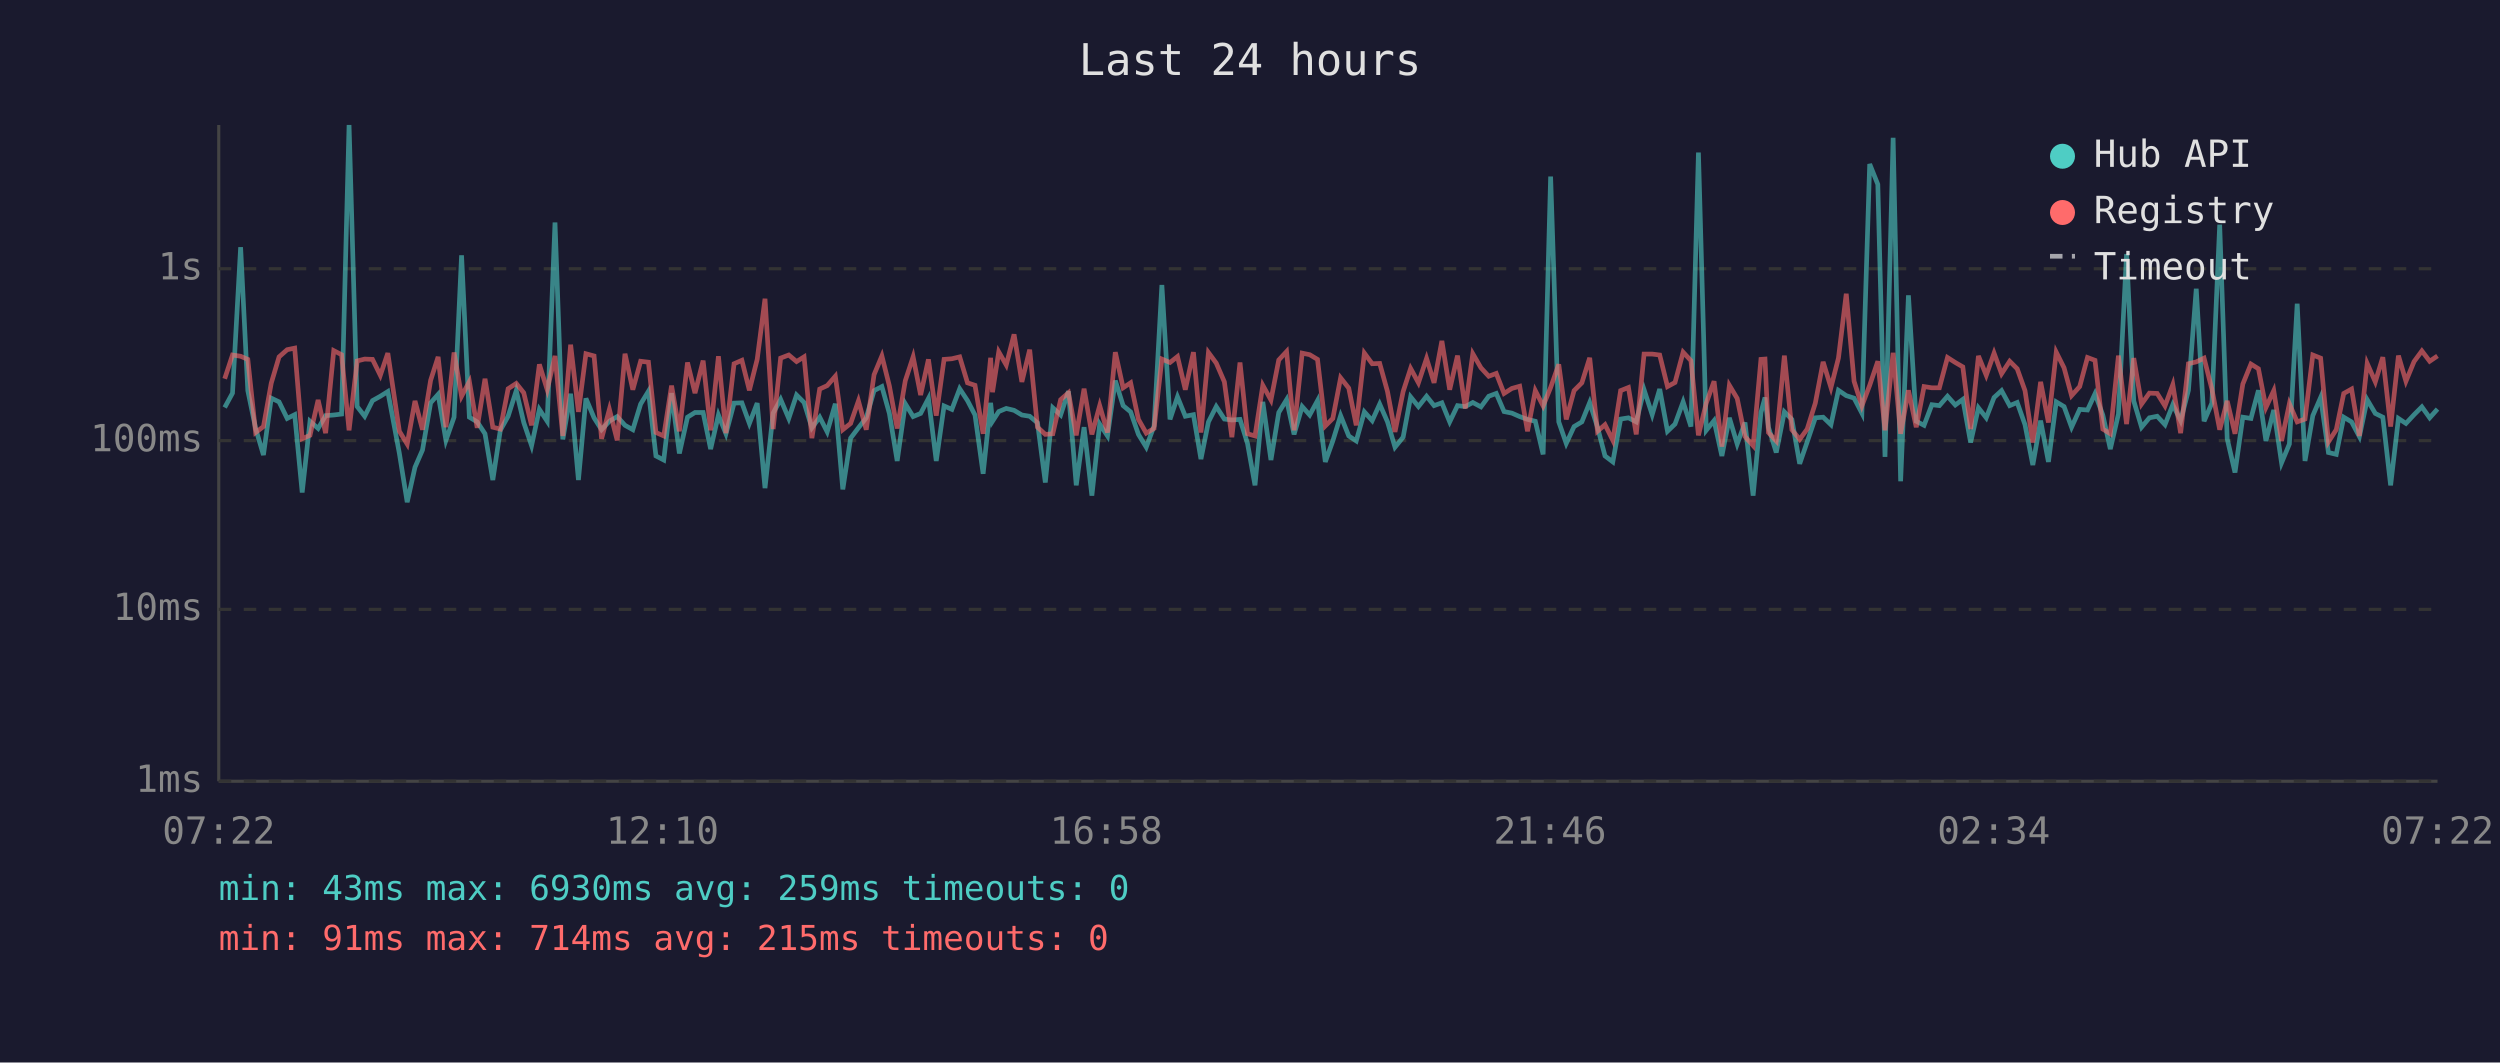
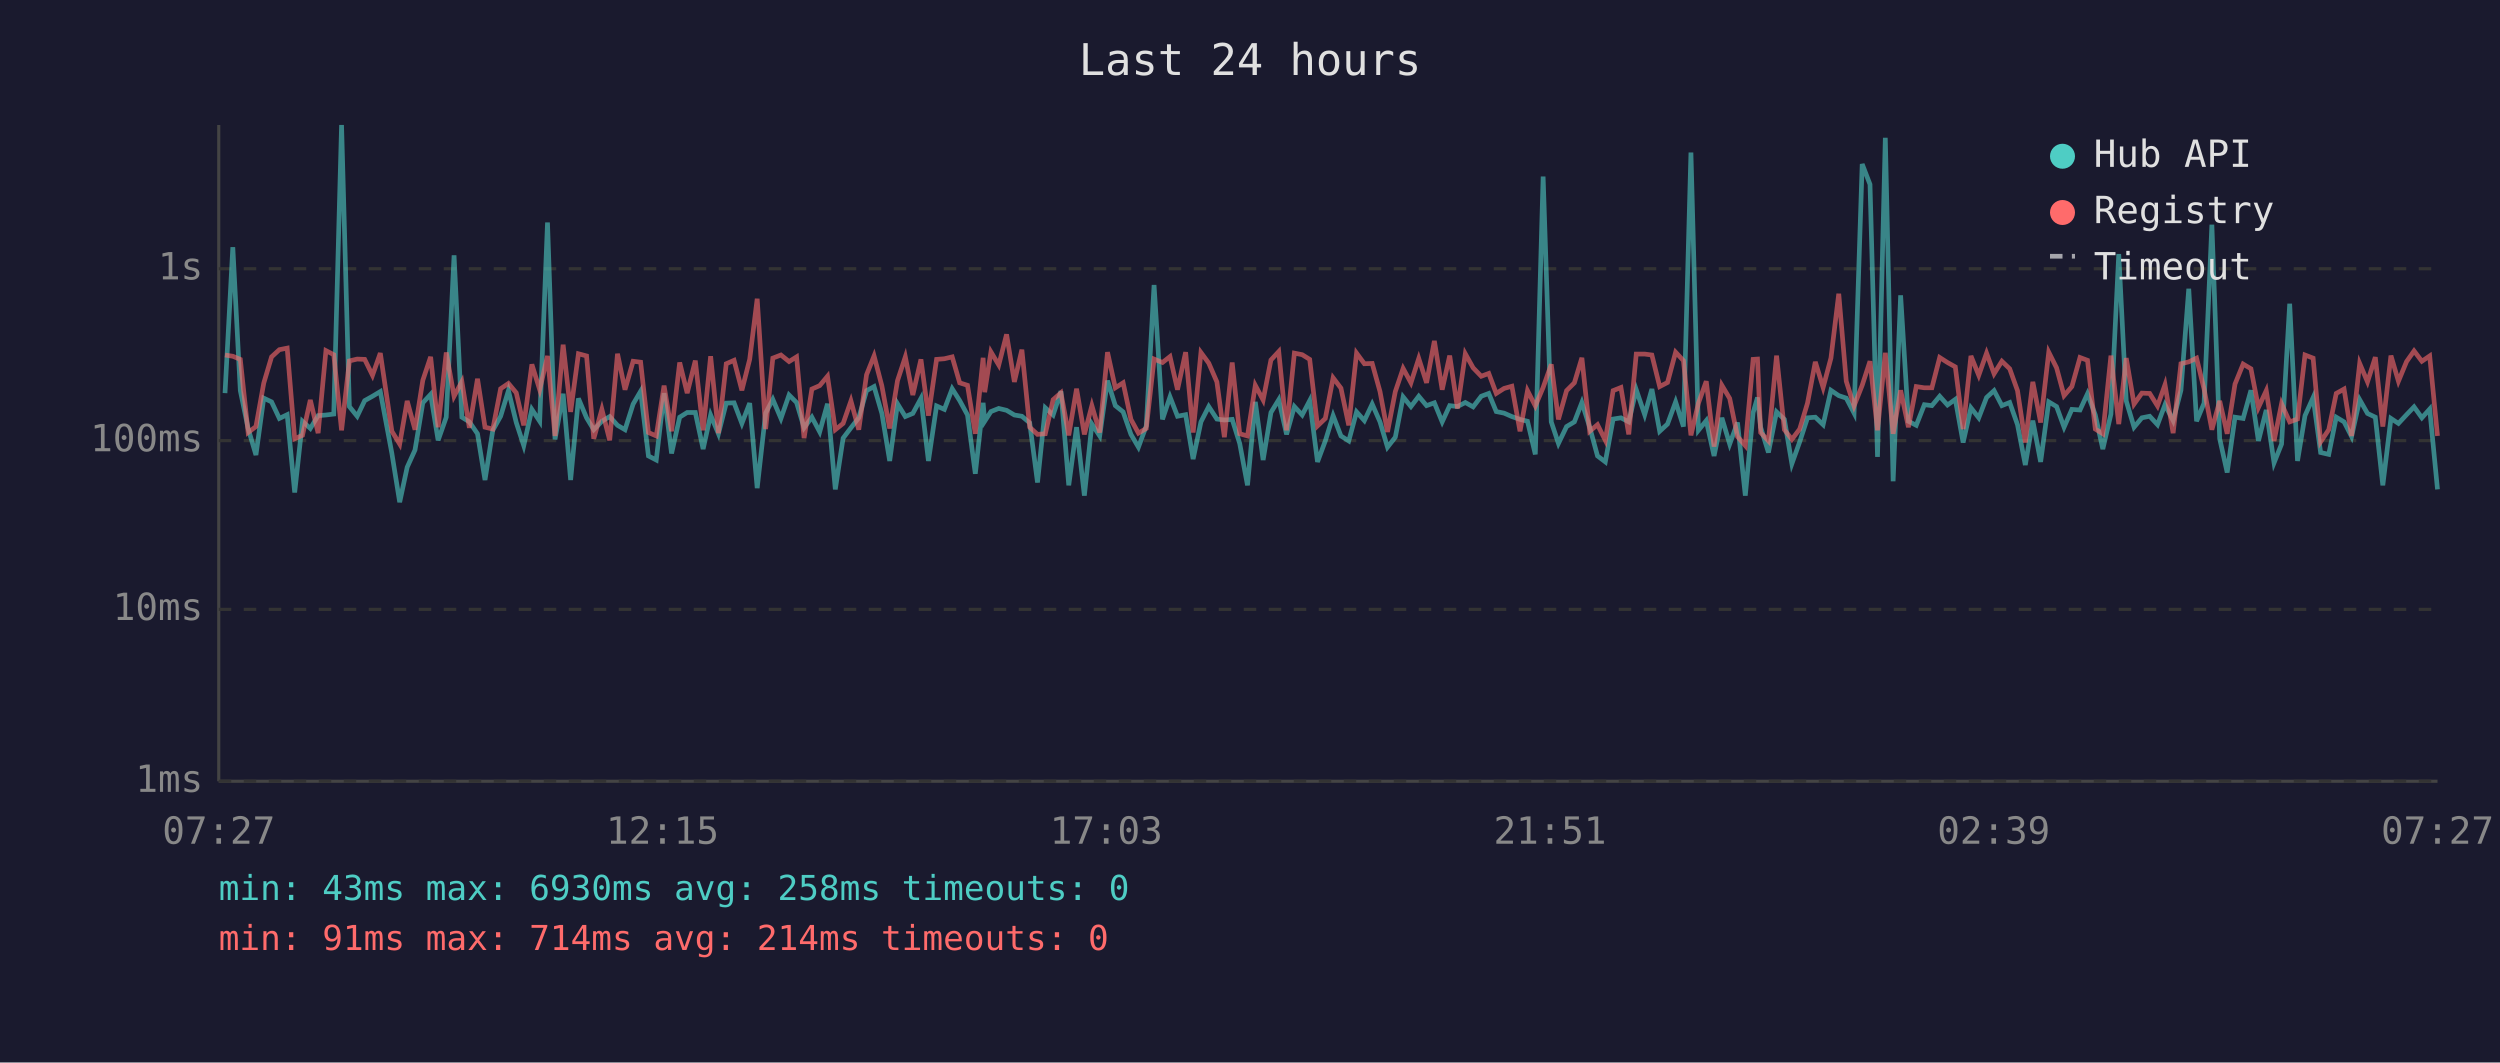
<svg xmlns="http://www.w3.org/2000/svg" viewBox="0 0 800 340" font-family="monospace" font-size="12">
  <rect width="800" height="340" fill="#1a1a2e" />
  <text x="400" y="24" fill="#e0e0e0" font-size="14" text-anchor="middle">Last 24 hours</text>
  <line x1="70" y1="40" x2="70" y2="250" stroke="#444" stroke-width="1" />
  <line x1="70" y1="250" x2="780" y2="250" stroke="#444" stroke-width="1" />
  <line x1="70" y1="250" x2="780" y2="250" stroke="#333" stroke-width="1" stroke-dasharray="4" />
  <text x="65" y="250" fill="#888" text-anchor="end" dominant-baseline="middle">1ms</text>
  <line x1="70" y1="195" x2="780" y2="195" stroke="#333" stroke-width="1" stroke-dasharray="4" />
  <text x="65" y="195" fill="#888" text-anchor="end" dominant-baseline="middle">10ms</text>
  <line x1="70" y1="141" x2="780" y2="141" stroke="#333" stroke-width="1" stroke-dasharray="4" />
  <text x="65" y="141" fill="#888" text-anchor="end" dominant-baseline="middle">100ms</text>
  <line x1="70" y1="86" x2="780" y2="86" stroke="#333" stroke-width="1" stroke-dasharray="4" />
  <text x="65" y="86" fill="#888" text-anchor="end" dominant-baseline="middle">1s</text>
-   <text x="70" y="270" fill="#888" text-anchor="middle">07:22</text>
-   <text x="212" y="270" fill="#888" text-anchor="middle">12:10</text>
-   <text x="354" y="270" fill="#888" text-anchor="middle">16:58</text>
-   <text x="496" y="270" fill="#888" text-anchor="middle">21:46</text>
-   <text x="638" y="270" fill="#888" text-anchor="middle">02:34</text>
-   <text x="780" y="270" fill="#888" text-anchor="middle">07:22</text>
-   <polyline points="71.9,130.4 74.4,125.8 77.0,79.1 79.3,125.0 81.8,137.1 84.3,145.6 86.8,127.4 89.3,128.6 91.9,133.9 94.3,132.7 96.7,157.6 99.2,134.8 101.8,137.1 104.2,133.0 106.8,132.8 109.3,132.5 111.7,40.0 114.3,130.1 116.7,133.2 119.2,128.2 121.7,126.8 124.1,125.3 127.8,145.1 130.3,160.7 132.8,149.5 135.2,144.0 137.8,128.9 140.2,126.2 142.7,140.9 145.3,133.5 147.7,81.7 150.2,133.5 152.7,135.0 155.2,138.8 157.7,153.6 160.1,137.7 162.6,133.2 165.2,125.0 167.6,135.2 170.1,142.6 172.6,131.0 175.1,134.8 177.6,71.2 180.1,140.6 182.6,126.0 185.1,153.6 187.5,127.5 190.1,133.7 192.5,137.5 195.0,134.8 197.5,133.3 200.0,136.1 202.5,137.5 205.0,129.3 207.5,125.2 209.9,145.9 212.4,147.2 214.9,125.8 217.4,145.1 220.0,133.5 222.4,132.0 225.0,132.0 227.4,143.7 229.9,132.8 232.3,138.8 234.9,129.0 237.4,128.9 239.8,135.5 242.3,129.0 244.8,156.2 247.4,132.2 249.8,127.8 252.4,133.9 254.9,126.4 257.3,128.8 259.8,136.9 262.3,133.5 264.7,138.2 267.3,129.2 269.7,156.6 272.2,140.2 274.7,136.9 277.2,133.7 279.7,125.0 282.2,123.7 284.6,132.3 287.1,147.5 289.7,129.2 292.2,133.3 294.6,132.3 297.1,127.5 299.6,147.5 302.1,129.9 304.6,131.0 307.1,124.4 309.6,128.2 312.0,132.8 314.6,151.6 317.0,128.9 317.6,134.8 319.6,131.7 322.0,130.7 324.5,131.3 327.0,132.8 329.5,133.2 332.0,135.3 334.5,154.4 336.9,130.5 339.4,132.8 341.9,125.2 344.4,155.3 346.9,136.7 349.4,158.6 351.9,135.7 354.4,139.5 356.9,121.8 359.4,129.8 361.8,131.8 364.3,139.0 366.8,143.1 369.3,136.3 371.8,91.2 374.4,134.2 376.8,127.0 379.3,133.2 381.9,132.7 384.3,146.9 386.7,135.0 389.2,130.1 391.8,134.1 394.2,134.4 396.8,134.2 399.2,141.9 401.6,155.3 404.1,128.6 406.7,147.2 409.2,132.0 411.7,127.9 414.1,139.0 416.7,130.1 419.1,132.8 421.6,128.2 424.1,147.8 426.5,141.1 429.0,133.0 431.6,139.5 434.0,141.1 436.6,131.8 439.1,134.6 441.5,129.3 444.0,135.0 446.4,143.1 449.0,139.9 451.4,127.0 453.9,130.1 456.5,126.8 458.9,129.8 461.4,128.9 463.9,135.0 466.4,129.8 468.9,130.1 471.3,128.8 473.9,130.2 476.4,126.8 478.8,125.9 481.3,131.7 483.8,132.2 486.3,133.3 488.8,134.2 491.3,134.8 493.8,145.4 496.2,56.5 498.8,135.0 501.2,141.9 503.7,136.5 506.2,135.0 508.7,128.8 511.2,136.7 513.6,145.9 516.1,147.8 518.6,134.1 521.1,133.7 523.6,135.0 526.1,124.7 528.7,132.7 531.1,124.5 533.6,138.0 536.0,135.7 538.6,128.6 541.1,136.5 543.5,48.8 546.0,137.7 548.5,134.6 551.0,145.9 553.4,133.7 555.9,142.1 558.4,135.2 561.0,158.6 563.5,132.0 564.8,127.2 565.9,136.7 568.4,144.8 571.0,131.8 573.4,134.2 575.9,148.4 578.3,141.4 580.9,133.7 583.4,133.5 585.9,135.9 588.3,124.9 590.8,126.6 593.3,127.4 595.8,132.2 598.3,52.5 600.9,59.0 603.2,146.2 605.8,44.1 608.2,154.0 610.7,94.5 613.2,134.8 615.7,136.1 618.2,129.5 620.6,129.8 623.2,126.8 625.7,129.6 628.1,127.8 630.6,141.6 633.1,130.5 635.6,133.7 638.1,127.2 640.5,125.0 643.1,129.8 645.5,128.8 648.0,135.9 650.5,148.8 653.0,134.6 655.5,147.8 658.0,128.6 660.5,130.1 662.9,136.7 665.5,131.0 668.0,131.2 670.4,126.0 672.9,132.8 675.3,143.7 677.9,132.5 680.5,81.3 682.8,128.3 685.3,136.7 687.8,133.7 690.3,133.2 692.8,135.9 695.3,129.5 697.8,134.6 700.3,124.9 702.8,92.4 705.3,134.8 707.8,129.0 710.3,71.9 712.7,140.4 715.2,151.2 717.7,133.5 720.3,133.9 722.7,124.9 725.1,141.1 727.6,131.2 730.1,148.1 732.6,142.1 735.1,97.2 737.6,147.5 740.1,133.0 742.6,127.2 745.1,144.8 747.6,145.4 750.0,133.5 752.5,135.0 755.0,139.7 757.5,127.9 760.1,132.3 762.5,133.5 765.0,155.3 767.5,133.9 769.9,135.5 772.5,132.7 775.0,130.2 777.5,133.7 780.0,130.9" fill="none" stroke="#4ecdc4" stroke-width="1.5" opacity="0.6" />
-   <polyline points="71.9,121.2 74.4,113.6 77.0,114.0 79.3,115.0 81.8,138.4 84.3,136.5 86.8,122.6 89.3,114.2 91.9,111.9 94.3,111.4 96.7,140.4 99.2,139.3 101.8,128.0 104.2,138.6 106.8,112.2 109.3,113.5 111.7,137.7 114.3,115.5 116.7,114.9 119.2,115.0 121.7,120.1 124.1,113.0 127.8,138.0 130.3,142.1 132.8,128.3 135.2,137.5 137.8,121.7 140.2,114.2 142.7,136.7 145.3,112.8 147.7,126.8 150.2,122.1 152.7,136.9 155.2,121.2 157.7,136.7 160.1,137.3 162.6,124.4 165.2,122.7 167.6,125.7 170.1,136.1 172.6,116.6 175.1,124.7 177.6,113.9 180.1,139.5 182.6,110.3 185.1,131.8 187.5,113.2 190.1,113.9 192.5,140.4 195.0,131.0 197.5,140.9 200.0,113.2 202.5,124.7 205.0,115.6 207.5,115.9 209.9,138.4 212.4,139.5 214.9,123.4 217.4,138.0 220.0,116.0 222.4,125.8 225.0,115.4 227.4,137.7 229.9,114.0 232.3,138.6 234.9,116.4 237.4,115.3 239.8,124.9 242.3,115.0 244.8,95.6 247.4,137.3 249.8,114.6 252.4,113.6 254.9,115.7 257.3,114.2 259.8,140.2 262.3,124.5 264.7,123.4 267.3,120.4 269.7,137.5 272.2,135.5 274.7,128.3 277.2,137.5 279.7,119.9 282.2,113.9 284.6,123.5 287.1,137.1 289.7,121.8 292.2,114.2 294.6,126.4 297.1,115.0 299.6,133.0 302.1,115.0 304.6,114.8 307.1,114.2 309.6,122.5 312.0,123.3 314.6,138.8 317.0,114.5 317.6,125.5 319.6,112.6 322.0,116.8 324.5,107.0 327.0,122.2 329.5,111.9 332.0,136.7 334.5,139.0 336.9,138.8 339.4,127.9 341.9,125.7 344.4,139.3 346.9,124.4 349.4,139.0 351.9,129.8 354.4,138.4 356.9,112.7 359.4,124.1 361.8,122.5 364.3,134.2 366.8,138.6 369.3,137.1 371.8,114.9 374.4,116.0 376.8,114.1 379.3,124.7 381.9,112.7 384.3,138.4 386.7,112.8 389.2,116.2 391.8,122.2 394.2,139.9 396.8,116.0 399.2,138.8 401.6,139.5 404.1,123.3 406.7,128.0 409.2,115.2 411.7,112.5 414.1,137.7 416.7,113.0 419.1,113.5 421.6,115.0 424.1,136.3 426.5,133.9 429.0,120.9 431.6,124.2 434.0,136.1 436.6,113.0 439.1,116.4 441.5,116.3 444.0,125.3 446.4,138.2 449.0,125.3 451.4,117.9 453.9,122.5 456.5,114.7 458.9,122.5 461.4,109.1 463.9,124.7 466.4,113.8 468.9,130.7 471.3,113.2 473.9,117.7 476.4,120.4 478.8,119.5 481.3,125.9 483.8,124.3 486.3,123.6 488.8,138.0 491.3,125.0 493.8,129.9 496.2,124.0 498.8,116.6 501.2,134.2 503.7,125.0 506.2,122.5 508.7,114.5 511.2,138.0 513.6,135.9 516.1,140.9 518.6,125.0 521.1,124.0 523.6,139.0 526.1,113.3 528.7,113.3 531.1,113.6 533.6,123.7 536.0,122.4 538.6,112.7 541.1,115.4 543.5,139.3 546.0,129.0 548.5,122.0 551.0,142.9 553.4,123.3 555.9,127.5 558.4,139.7 561.0,142.6 563.5,115.0 564.8,114.9 565.9,138.4 568.4,141.1 571.0,113.8 573.4,137.5 575.9,140.6 578.3,137.3 580.9,129.0 583.4,115.8 585.9,124.0 588.3,114.6 590.8,94.0 593.3,122.0 595.8,129.9 598.3,123.3 600.9,115.6 603.2,137.7 605.8,112.9 608.2,138.8 610.7,124.9 613.2,136.7 615.7,123.7 618.2,124.1 620.6,124.1 623.2,114.4 625.7,116.0 628.1,117.4 630.6,137.3 633.1,113.9 635.6,120.1 638.1,113.0 640.5,119.6 643.1,115.6 645.5,118.0 648.0,125.0 650.5,141.6 653.0,122.2 655.5,135.2 658.0,112.7 660.5,117.7 662.9,126.6 665.5,123.7 668.0,114.4 670.4,115.3 672.9,137.3 675.3,138.8 677.9,113.8 680.5,135.7 682.8,114.6 685.3,129.3 687.8,125.8 690.3,125.9 692.8,129.9 695.3,123.1 697.8,138.6 700.3,116.4 702.8,115.8 705.3,114.6 707.8,124.5 710.3,137.5 712.7,128.3 715.2,138.8 717.7,122.9 720.3,116.5 722.7,118.0 725.1,130.4 727.6,125.0 730.1,141.1 732.6,129.2 735.1,135.0 737.6,134.1 740.1,113.6 742.6,114.6 745.1,141.4 747.6,137.5 750.0,125.9 752.5,124.5 755.0,139.5 757.5,116.3 760.1,122.2 762.5,114.3 765.0,136.5 767.5,113.8 769.9,122.0 772.5,115.7 775.0,112.3 777.5,115.6 780.0,113.9" fill="none" stroke="#ff6b6b" stroke-width="1.5" opacity="0.6" />
+   <text x="70" y="270" fill="#888" text-anchor="middle">07:27</text>
+   <text x="212" y="270" fill="#888" text-anchor="middle">12:15</text>
+   <text x="354" y="270" fill="#888" text-anchor="middle">17:03</text>
+   <text x="496" y="270" fill="#888" text-anchor="middle">21:51</text>
+   <text x="638" y="270" fill="#888" text-anchor="middle">02:39</text>
+   <text x="780" y="270" fill="#888" text-anchor="middle">07:27</text>
+   <polyline points="72.0,125.8 74.5,79.1 76.9,125.0 79.4,137.1 81.9,145.6 84.4,127.4 86.9,128.6 89.4,133.9 91.9,132.7 94.3,157.6 96.8,134.8 99.3,137.1 101.8,133.0 104.3,132.8 106.8,132.5 109.3,40.0 111.8,130.1 114.3,133.2 116.7,128.2 119.2,126.8 121.7,125.3 125.4,145.1 127.9,160.7 130.3,149.5 132.8,144.0 135.3,128.9 137.8,126.2 140.2,140.9 142.8,133.5 145.3,81.7 147.8,133.5 150.2,135.0 152.8,138.8 155.2,153.6 157.7,137.7 160.2,133.2 162.7,125.0 165.2,135.2 167.6,142.6 170.2,131.0 172.7,134.8 175.2,71.2 177.6,140.6 180.2,126.0 182.6,153.6 185.1,127.5 187.7,133.7 190.0,137.5 192.6,134.8 195.1,133.3 197.6,136.1 200.0,137.5 202.6,129.3 205.0,125.2 207.5,145.9 210.0,147.2 212.5,125.8 214.9,145.1 217.5,133.5 219.9,132.0 222.5,132.0 225.0,143.7 227.4,132.8 229.9,138.8 232.4,129.0 234.9,128.9 237.4,135.5 239.9,129.0 242.3,156.2 245.0,132.2 247.3,127.8 249.9,133.9 252.5,126.4 254.9,128.8 257.3,136.9 259.8,133.5 262.3,138.2 264.8,129.2 267.3,156.6 269.8,140.2 272.3,136.9 274.8,133.7 277.3,125.0 279.7,123.7 282.2,132.3 284.7,147.5 287.2,129.2 289.7,133.3 292.1,132.3 294.7,127.5 297.1,147.5 299.7,129.9 302.2,131.0 304.7,124.4 307.1,128.2 309.6,132.8 312.1,151.6 314.6,128.9 315.1,134.8 317.1,131.7 319.6,130.7 322.1,131.3 324.6,132.8 327.0,133.2 329.5,135.3 332.0,154.4 334.5,130.5 337.0,132.8 339.5,125.2 342.0,155.3 344.5,136.7 347.0,158.6 349.4,135.7 351.9,139.5 354.4,121.8 356.9,129.8 359.4,131.8 361.9,139.0 364.3,143.1 366.8,136.3 369.3,91.2 372.0,134.2 374.4,127.0 376.8,133.2 379.4,132.7 381.8,146.9 384.3,135.0 386.8,130.1 389.4,134.1 391.8,134.4 394.3,134.2 396.7,141.9 399.2,155.3 401.7,128.6 404.2,147.2 406.7,132.0 409.2,127.9 411.7,139.0 414.2,130.1 416.7,132.8 419.1,128.2 421.6,147.8 424.1,141.1 426.6,133.0 429.1,139.5 431.6,141.1 434.1,131.8 436.6,134.6 439.1,129.3 441.6,135.0 444.0,143.1 446.5,139.9 449.0,127.0 451.5,130.1 454.0,126.8 456.5,129.8 459.0,128.9 461.5,135.0 463.9,129.8 466.4,130.1 468.9,128.8 471.4,130.2 474.0,126.8 476.4,125.9 478.8,131.7 481.3,132.2 483.8,133.3 486.4,134.2 488.8,134.8 491.3,145.4 493.8,56.5 496.4,135.0 498.7,141.9 501.3,136.5 503.8,135.0 506.2,128.8 508.7,136.7 511.2,145.9 513.7,147.8 516.2,134.1 518.7,133.7 521.2,135.0 523.6,124.7 526.3,132.7 528.6,124.5 531.1,138.0 533.6,135.7 536.2,128.6 538.7,136.5 541.1,48.8 543.5,137.7 546.0,134.6 548.5,145.9 551.0,133.7 553.5,142.1 556.0,135.2 558.5,158.6 561.0,132.0 562.4,127.2 563.4,136.7 565.9,144.8 568.5,131.8 571.0,134.2 573.4,148.4 575.9,141.4 578.4,133.7 580.9,133.5 583.4,135.9 585.9,124.9 588.4,126.6 590.8,127.4 593.3,132.2 595.9,52.5 598.4,59.0 600.8,146.2 603.3,44.1 605.8,154.0 608.2,94.5 610.7,134.8 613.2,136.1 615.8,129.5 618.2,129.8 620.7,126.8 623.2,129.6 625.7,127.8 628.2,141.6 630.7,130.5 633.2,133.7 635.7,127.2 638.1,125.0 640.6,129.8 643.1,128.8 645.6,135.9 648.1,148.8 650.5,134.6 653.0,147.8 655.6,128.6 658.1,130.1 660.5,136.7 663.0,131.0 665.6,131.2 668.0,126.0 670.5,132.8 672.9,143.7 675.5,132.5 678.0,81.3 680.4,128.3 682.9,136.7 685.4,133.7 687.9,133.2 690.4,135.9 692.8,129.5 695.4,134.6 697.9,124.9 700.4,92.4 702.9,134.8 705.3,129.0 707.8,71.9 710.3,140.4 712.7,151.2 715.2,133.5 717.8,133.9 720.3,124.9 722.7,141.1 725.2,131.2 727.7,148.1 730.1,142.1 732.7,97.2 735.2,147.5 737.6,133.0 740.2,127.2 742.6,144.8 745.2,145.4 747.6,133.5 750.1,135.0 752.5,139.7 755.1,127.9 757.6,132.3 760.1,133.5 762.5,155.3 765.1,133.9 767.5,135.5 770.1,132.7 772.5,130.2 775.0,133.7 777.5,130.9 780.0,156.6" fill="none" stroke="#4ecdc4" stroke-width="1.5" opacity="0.6" />
+   <polyline points="72.0,113.6 74.5,114.0 76.9,115.0 79.4,138.4 81.9,136.5 84.4,122.6 86.9,114.2 89.4,111.9 91.9,111.4 94.3,140.4 96.8,139.3 99.3,128.0 101.8,138.6 104.3,112.2 106.8,113.5 109.3,137.7 111.8,115.5 114.3,114.9 116.7,115.0 119.2,120.1 121.7,113.0 125.4,138.0 127.9,142.1 130.3,128.3 132.8,137.5 135.3,121.7 137.8,114.2 140.2,136.7 142.8,112.8 145.3,126.8 147.8,122.1 150.2,136.9 152.8,121.2 155.2,136.7 157.7,137.3 160.2,124.4 162.7,122.7 165.2,125.7 167.6,136.1 170.2,116.6 172.7,124.7 175.2,113.9 177.6,139.5 180.2,110.3 182.6,131.8 185.1,113.2 187.7,113.9 190.0,140.4 192.6,131.0 195.1,140.9 197.6,113.2 200.0,124.7 202.6,115.6 205.0,115.9 207.5,138.4 210.0,139.5 212.5,123.4 214.9,138.0 217.5,116.0 219.9,125.8 222.5,115.4 225.0,137.7 227.4,114.0 229.9,138.6 232.4,116.4 234.9,115.3 237.4,124.9 239.9,115.0 242.3,95.6 245.0,137.3 247.3,114.6 249.9,113.6 252.5,115.7 254.9,114.2 257.3,140.2 259.8,124.5 262.3,123.4 264.8,120.4 267.3,137.5 269.8,135.5 272.3,128.3 274.8,137.5 277.3,119.9 279.7,113.9 282.2,123.5 284.7,137.1 287.2,121.8 289.7,114.2 292.1,126.4 294.7,115.0 297.1,133.0 299.7,115.0 302.2,114.8 304.7,114.2 307.1,122.5 309.6,123.3 312.1,138.8 314.6,114.5 315.1,125.5 317.1,112.6 319.6,116.8 322.1,107.0 324.6,122.2 327.0,111.9 329.5,136.7 332.0,139.0 334.5,138.8 337.0,127.9 339.5,125.7 342.0,139.3 344.5,124.4 347.0,139.0 349.4,129.8 351.9,138.4 354.4,112.7 356.9,124.1 359.4,122.5 361.9,134.2 364.3,138.6 366.8,137.1 369.3,114.9 372.0,116.0 374.4,114.1 376.8,124.7 379.4,112.7 381.8,138.4 384.3,112.8 386.8,116.2 389.4,122.2 391.8,139.9 394.3,116.0 396.7,138.8 399.2,139.5 401.7,123.3 404.2,128.0 406.7,115.2 409.2,112.5 411.7,137.7 414.2,113.0 416.7,113.5 419.1,115.0 421.6,136.3 424.1,133.9 426.6,120.9 429.1,124.2 431.6,136.1 434.1,113.0 436.6,116.4 439.1,116.3 441.6,125.3 444.0,138.2 446.5,125.3 449.0,117.9 451.5,122.5 454.0,114.7 456.5,122.5 459.0,109.1 461.5,124.7 463.9,113.8 466.4,130.7 468.9,113.2 471.4,117.7 474.0,120.4 476.4,119.5 478.8,125.9 481.3,124.3 483.8,123.6 486.4,138.0 488.8,125.0 491.3,129.9 493.8,124.0 496.4,116.6 498.7,134.2 501.3,125.0 503.8,122.5 506.2,114.5 508.7,138.0 511.2,135.9 513.7,140.9 516.2,125.0 518.7,124.0 521.2,139.0 523.6,113.3 526.3,113.3 528.6,113.6 531.1,123.7 533.6,122.4 536.2,112.7 538.7,115.4 541.1,139.3 543.5,129.0 546.0,122.0 548.5,142.9 551.0,123.3 553.5,127.5 556.0,139.7 558.5,142.6 561.0,115.0 562.4,114.9 563.4,138.4 565.9,141.1 568.5,113.8 571.0,137.5 573.4,140.6 575.9,137.3 578.4,129.0 580.9,115.8 583.4,124.0 585.9,114.6 588.4,94.0 590.8,122.0 593.3,129.9 595.9,123.3 598.4,115.6 600.8,137.7 603.3,112.9 605.8,138.8 608.2,124.9 610.7,136.7 613.2,123.7 615.8,124.1 618.2,124.1 620.7,114.4 623.2,116.0 625.7,117.4 628.2,137.3 630.7,113.9 633.2,120.1 635.7,113.0 638.1,119.6 640.6,115.6 643.1,118.0 645.6,125.0 648.1,141.6 650.5,122.2 653.0,135.2 655.6,112.7 658.1,117.7 660.5,126.6 663.0,123.7 665.6,114.4 668.0,115.3 670.5,137.3 672.9,138.8 675.5,113.8 678.0,135.7 680.4,114.6 682.9,129.3 685.4,125.8 687.9,125.9 690.4,129.9 692.8,123.1 695.4,138.6 697.9,116.4 700.4,115.8 702.9,114.6 705.3,124.5 707.8,137.5 710.3,128.3 712.7,138.8 715.2,122.9 717.8,116.5 720.3,118.0 722.7,130.4 725.2,125.0 727.7,141.1 730.1,129.2 732.7,135.0 735.2,134.1 737.6,113.6 740.2,114.6 742.6,141.4 745.2,137.5 747.6,125.9 750.1,124.5 752.5,139.5 755.1,116.3 757.6,122.2 760.1,114.3 762.5,136.5 765.1,113.8 767.5,122.0 770.1,115.7 772.5,112.3 775.0,115.6 777.5,113.9 780.0,139.5" fill="none" stroke="#ff6b6b" stroke-width="1.5" opacity="0.6" />
  <circle cx="660" cy="50" r="4" fill="#4ecdc4" />
  <text x="670" y="50" fill="#e0e0e0" dominant-baseline="middle">Hub API</text>
  <circle cx="660" cy="68" r="4" fill="#ff6b6b" />
  <text x="670" y="68" fill="#e0e0e0" dominant-baseline="middle">Registry</text>
  <line x1="656" y1="82" x2="664" y2="82" stroke="#e0e0e0" stroke-width="1.5" stroke-dasharray="4,3" opacity="0.7" />
  <text x="670" y="86" fill="#e0e0e0" dominant-baseline="middle">Timeout</text>
-   <text x="70" y="288" fill="#4ecdc4" font-size="11">min: 43ms  max: 6930ms  avg: 259ms  timeouts: 0</text>
-   <text x="70" y="304" fill="#ff6b6b" font-size="11">min: 91ms  max: 714ms  avg: 215ms  timeouts: 0</text>
+   <text x="70" y="288" fill="#4ecdc4" font-size="11">min: 43ms  max: 6930ms  avg: 258ms  timeouts: 0</text>
+   <text x="70" y="304" fill="#ff6b6b" font-size="11">min: 91ms  max: 714ms  avg: 214ms  timeouts: 0</text>
</svg>
